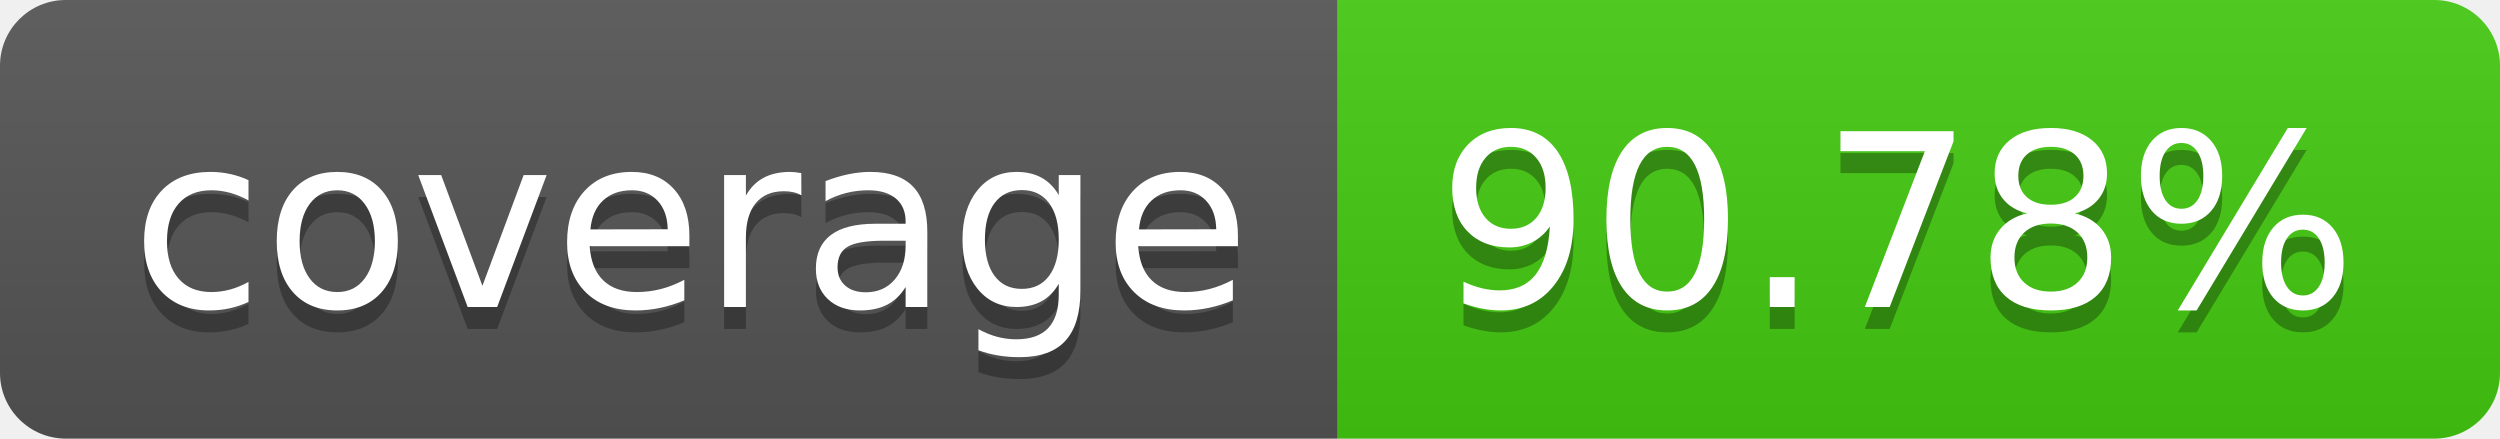
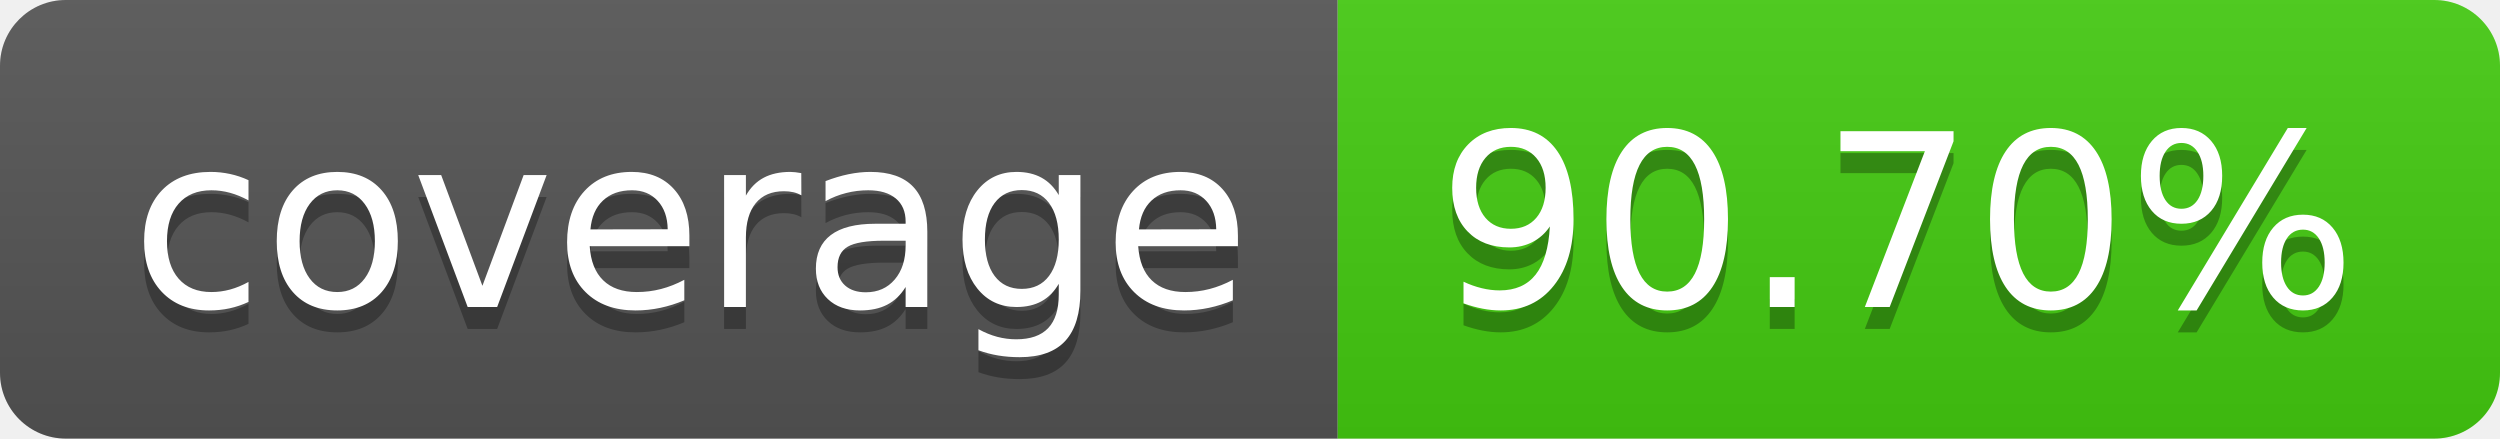
- <svg xmlns="http://www.w3.org/2000/svg" width="114" height="20" role="img" aria-label="coverage: 90.78%">
+ <svg xmlns="http://www.w3.org/2000/svg" width="114" height="20" role="img" aria-label="coverage: 90.70%">
  <linearGradient id="s" x2="0" y2="100%">
    <stop offset="0" stop-color="#bbb" stop-opacity=".1" />
    <stop offset="1" stop-opacity=".1" />
  </linearGradient>
  <clipPath id="r">
    <rect width="114" height="20" rx="3" fill="#fff" />
  </clipPath>
  <g clip-path="url(#r)">
    <rect width="61" height="20" fill="#555" />
    <rect x="61" width="53" height="20" fill="#4c1" />
    <rect width="114" height="20" fill="url(#s)" />
  </g>
  <g fill="#fff" text-anchor="middle" font-family="Verdana,Geneva,DejaVu Sans,sans-serif" text-rendering="geometricPrecision" font-size="110">
    <text aria-hidden="true" x="315" y="150" fill="#010101" fill-opacity=".3" transform="scale(.1)" textLength="510">coverage</text>
    <text x="315" y="140" transform="scale(.1)" fill="#fff" textLength="510">coverage</text>
-     <text aria-hidden="true" x="865" y="150" fill="#010101" fill-opacity=".3" transform="scale(.1)" textLength="430">90.78%</text>
-     <text x="865" y="140" transform="scale(.1)" fill="#fff" textLength="430">90.78%</text>
+     <text aria-hidden="true" x="865" y="150" fill="#010101" fill-opacity=".3" transform="scale(.1)" textLength="430">90.70%</text>
+     <text x="865" y="140" transform="scale(.1)" fill="#fff" textLength="430">90.70%</text>
  </g>
</svg>
